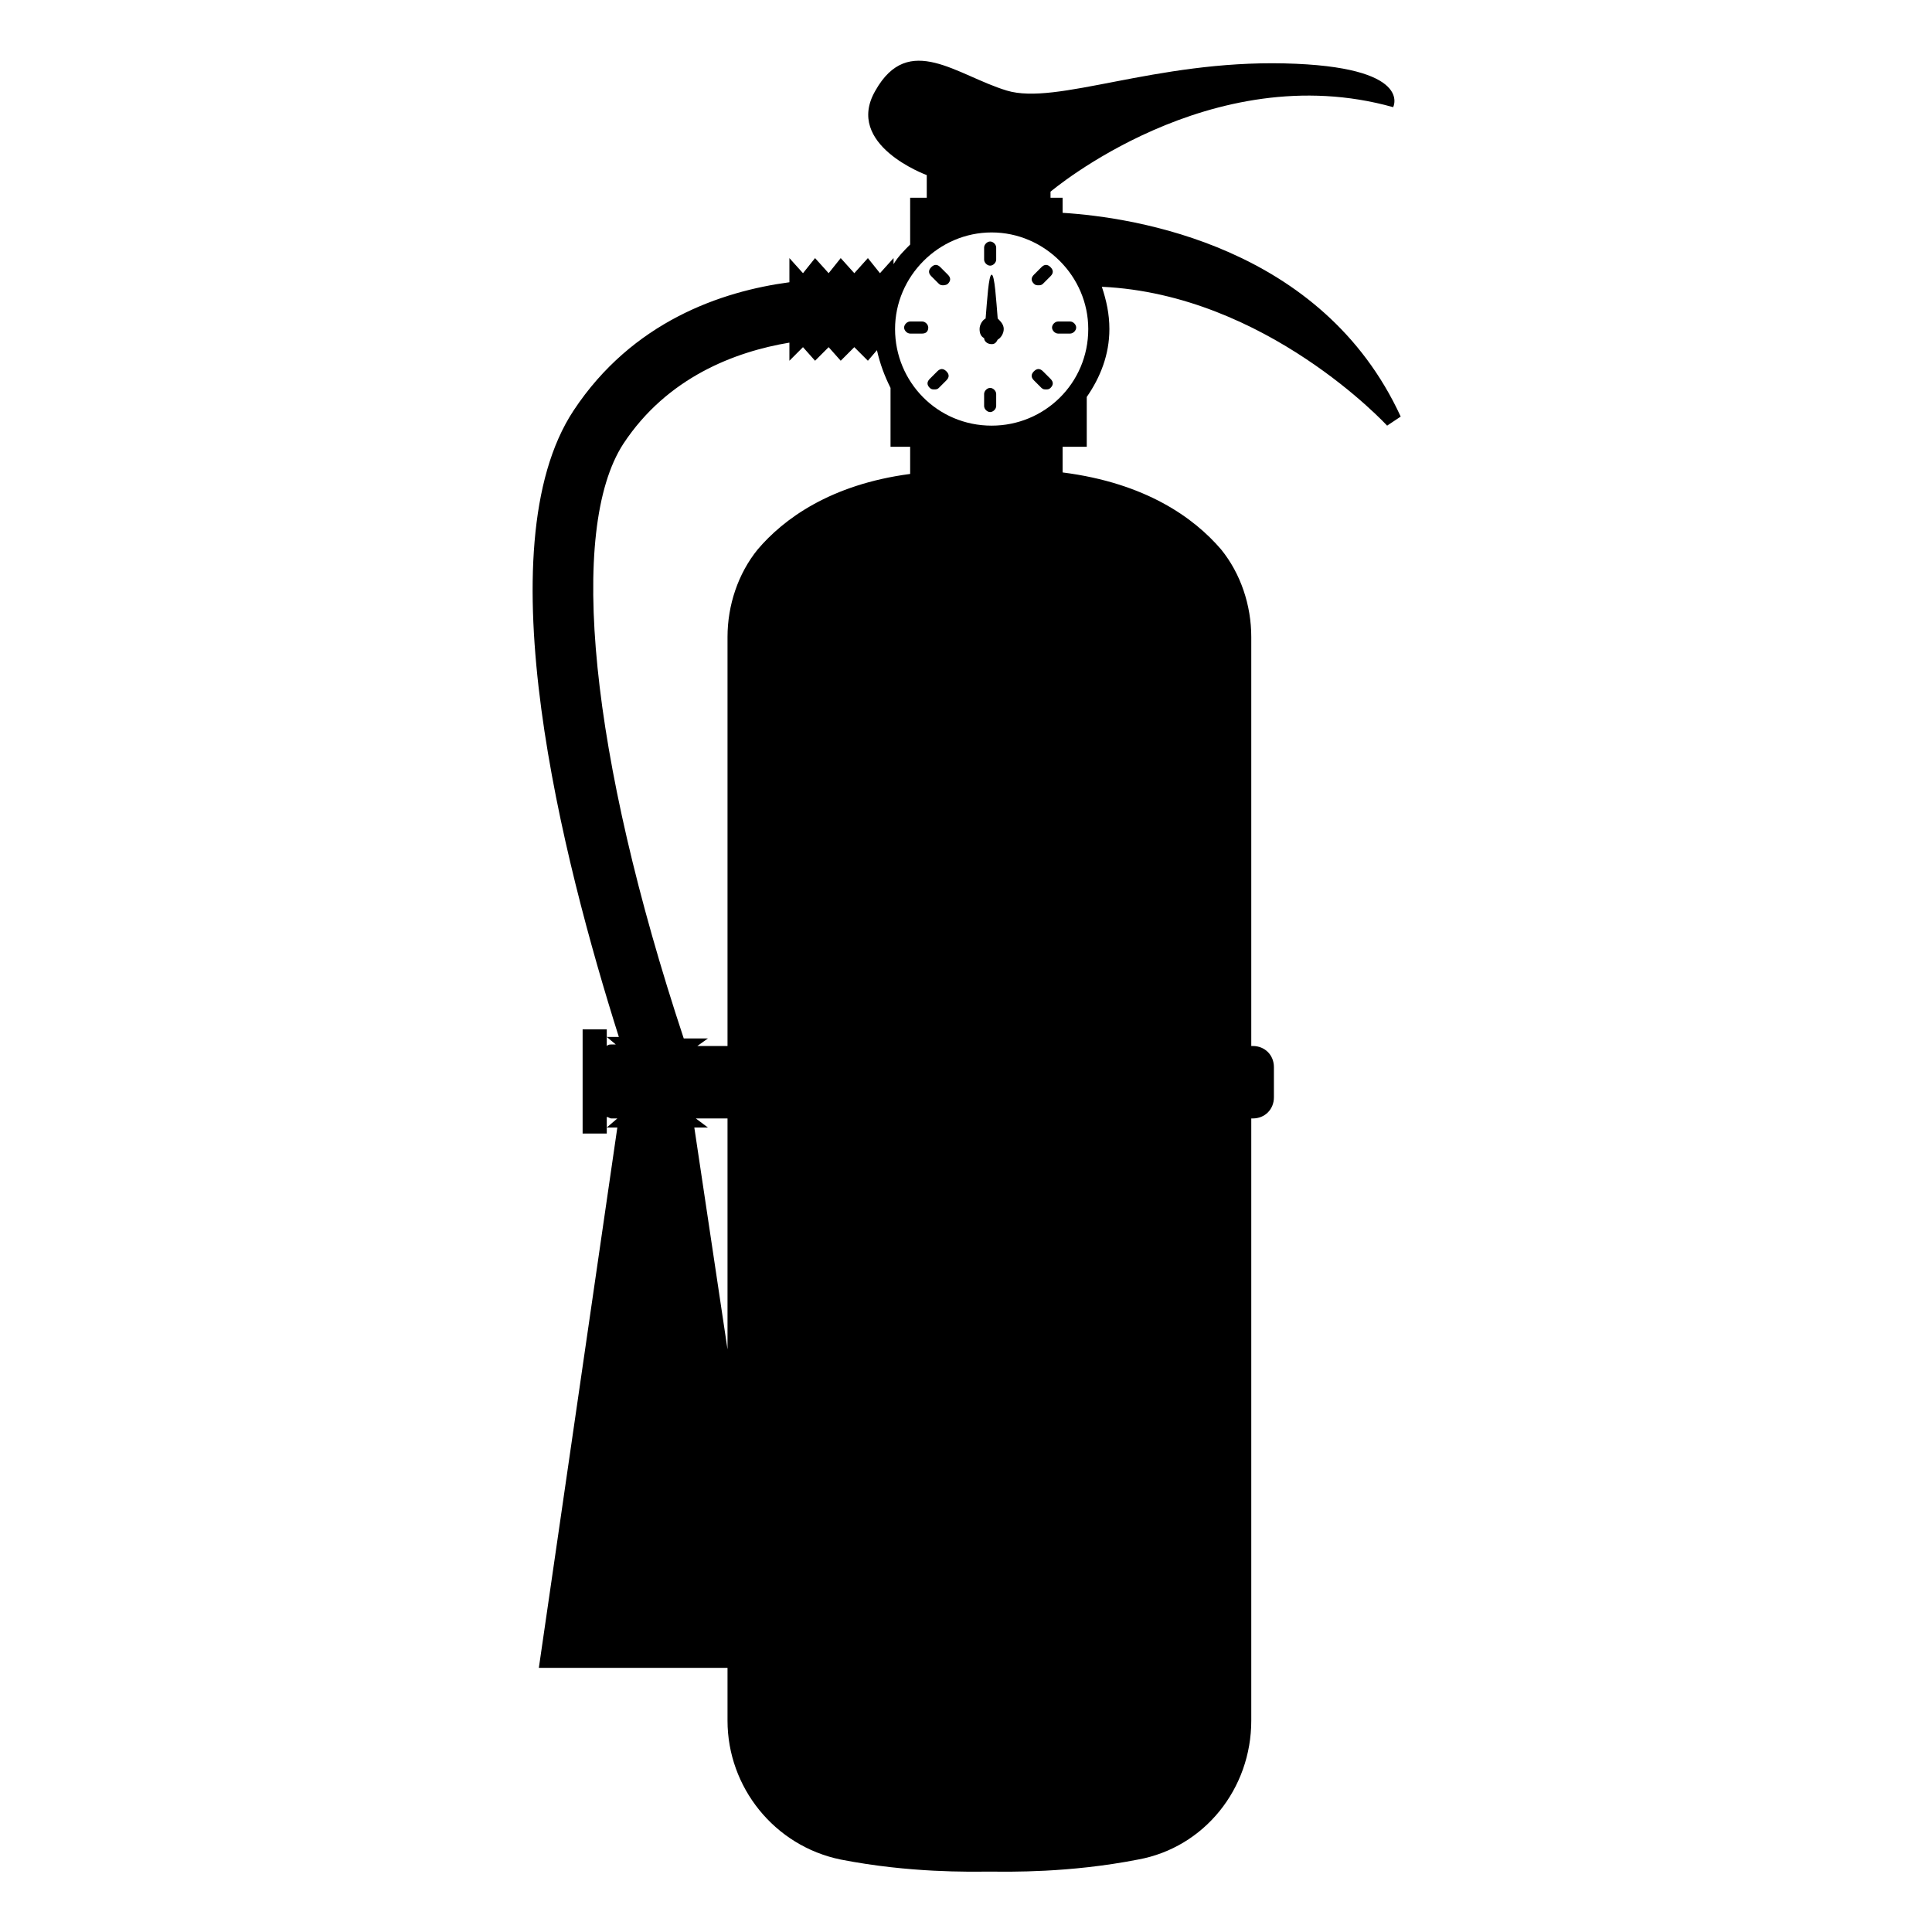
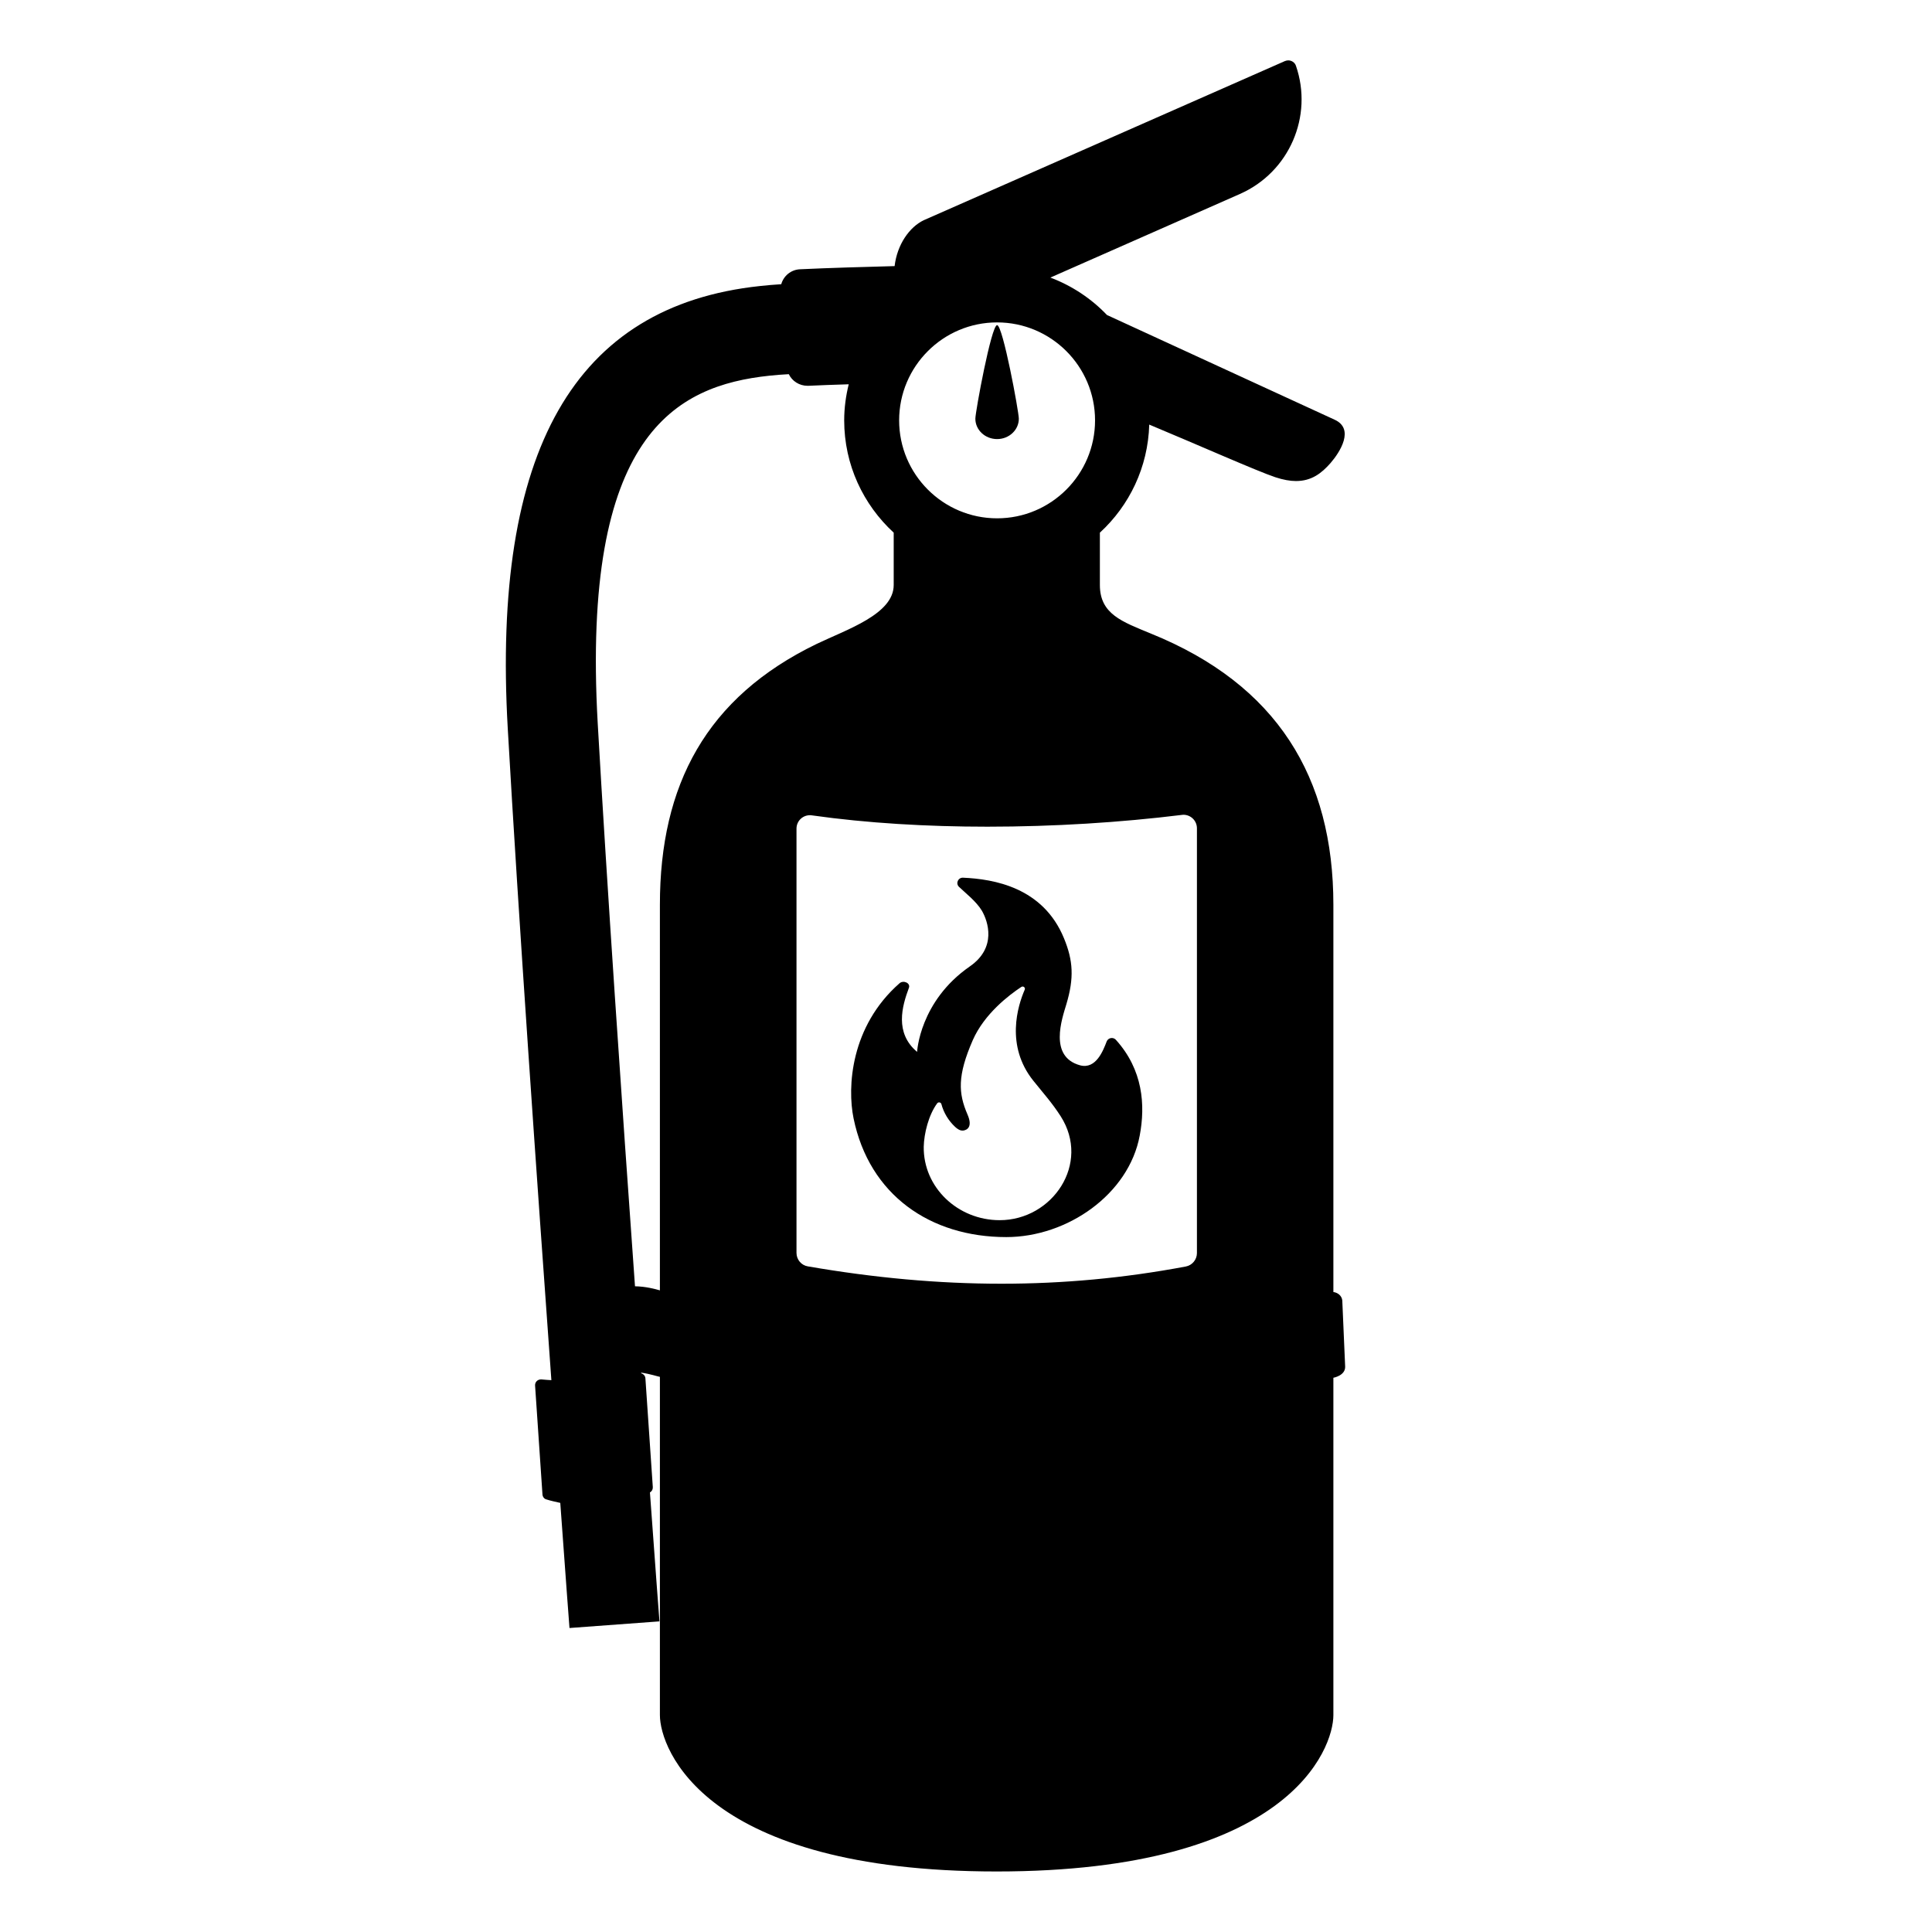
<svg xmlns="http://www.w3.org/2000/svg" viewBox="0 0 128 128">
  <g>
-     <path d="M70.4,14.1v-1h-0.8v-0.4c0,0,10.6-9,22.7-5.6c0,0,1.4-2.7-7.2-2.9C76.5,4,70,7,66.7,6S60.2,2.1,58,6 c-2.1,3.6,3.4,5.6,3.4,5.6v1.5h-1.1v3.1c-0.4,0.4-0.8,0.8-1.1,1.3v-0.4l-0.9,1l-0.8-1l-0.9,1l-0.9-1l-0.8,1l-0.9-1l-0.8,1l-0.9-1 v1.6c-4.5,0.6-10.4,2.6-14.3,8.5c-6,9.1-0.7,29.8,3,41.5h-0.8l0.6,0.5h-0.3c-0.1,0-0.2,0-0.3,0.1v-0.6v-0.5h-1.6v6.9h1.6v-0.4v-0.1 V74c0.1,0,0.2,0.1,0.3,0.1h0.4l-0.7,0.6h0.7l-5.2,35.8h12.5v3.5c0,4.4,3.1,8.3,7.5,9.2c4.6,0.9,8.6,0.8,9.6,0.8h0.5 c1,0,5,0.1,9.6-0.8c4.4-0.8,7.5-4.7,7.5-9.2V74.1H83c0.8,0,1.4-0.6,1.4-1.4v-2c0-0.8-0.6-1.4-1.4-1.4h-0.1V42.2 c0-2.1-0.7-4.2-2-5.8c-1.8-2.1-5-4.4-10.5-5.1v-1.7H72v-3.3c0.9-1.3,1.5-2.8,1.5-4.5c0-1-0.2-1.9-0.5-2.8 c10.9,0.5,18.9,9.2,18.9,9.2l0.9-0.6C87.6,16.3,75.2,14.4,70.4,14.1z M48.2,89.4L46,74.7h0.9l-0.8-0.6h2.1V89.4z M60.3,31.4 c-5.3,0.7-8.4,3-10.1,5c-1.3,1.6-2,3.7-2,5.8v27.1h-2l0.7-0.5h-1.6c-6.2-18.7-7.7-33.7-4-39.4c2.9-4.4,7.4-6.1,11-6.7v1.2l0.9-0.9 l0.8,0.9l0.9-0.9l0.8,0.9l0.9-0.9l0.9,0.9l0.6-0.7c0.2,0.9,0.5,1.7,0.9,2.5v3.9h1.3V31.4z M65.7,28.2c-3.6,0-6.4-2.9-6.4-6.4 s2.9-6.4,6.4-6.4s6.4,2.9,6.4,6.4C72.1,25.4,69.2,28.2,65.7,28.2z" />
-     <path d="M61.1,21.3h-0.8c-0.2,0-0.4,0.2-0.4,0.4s0.2,0.4,0.4,0.4h0.8c0.3,0,0.4-0.2,0.4-0.4S61.3,21.3,61.1,21.3z" />
-     <path d="M69.7,21.7c0,0.2,0.2,0.4,0.4,0.4h0.8c0.2,0,0.4-0.2,0.4-0.4s-0.2-0.4-0.4-0.4h-0.8 C69.9,21.3,69.7,21.5,69.7,21.7z" />
-     <path d="M65.6,25.7c-0.2,0-0.4,0.2-0.4,0.4v0.8c0,0.2,0.2,0.4,0.4,0.4c0.2,0,0.4-0.2,0.4-0.4v-0.8 C66,25.9,65.8,25.7,65.6,25.7z" />
-     <path d="M65.6,17.6c0.2,0,0.4-0.2,0.4-0.4v-0.8c0-0.2-0.2-0.4-0.4-0.4c-0.2,0-0.4,0.2-0.4,0.4v0.8 C65.2,17.4,65.4,17.6,65.6,17.6z" />
-     <path d="M62.1,24.6l-0.5,0.5c-0.2,0.2-0.2,0.4,0,0.6c0.1,0.1,0.2,0.1,0.3,0.1c0.1,0,0.2,0,0.3-0.1l0.5-0.5 c0.2-0.2,0.2-0.4,0-0.6C62.5,24.4,62.3,24.4,62.1,24.6z" />
-     <path d="M68.8,18.9c0.1,0,0.2,0,0.3-0.1l0.5-0.5c0.2-0.2,0.2-0.4,0-0.6c-0.2-0.2-0.4-0.2-0.6,0l-0.5,0.5 c-0.2,0.2-0.2,0.4,0,0.6C68.6,18.9,68.7,18.9,68.8,18.9z" />
-     <path d="M69.1,24.6c-0.2-0.2-0.4-0.2-0.6,0c-0.2,0.2-0.2,0.4,0,0.6l0.5,0.5c0.1,0.1,0.2,0.1,0.3,0.1 c0.1,0,0.2,0,0.3-0.1c0.2-0.2,0.2-0.4,0-0.6L69.1,24.6z" />
-     <path d="M62.3,17.7c-0.2-0.2-0.4-0.2-0.6,0s-0.2,0.4,0,0.6l0.5,0.5c0.1,0.1,0.2,0.1,0.3,0.1c0,0,0.2,0,0.3-0.1 c0.2-0.2,0.2-0.4,0-0.6L62.3,17.7z" />
-     <path d="M65.7,18.2c-0.2,0-0.3,1.7-0.4,2.9c-0.2,0.1-0.4,0.4-0.4,0.7s0.1,0.5,0.3,0.6c0,0.2,0.2,0.4,0.5,0.4 c0.2,0,0.3-0.1,0.4-0.3c0.2-0.1,0.4-0.4,0.4-0.7s-0.2-0.5-0.4-0.7C66,19.9,65.9,18.2,65.7,18.2z" />
+     <g>
+       <path d="M66.03,122.49c-16.99,0-20.81-6.56-20.81-8.86v-23.7l-1.28-0.19l-0.05-0.02c-0.26-0.07-0.68-0.19-1.19-0.26l-1.72-0.25 v2.82l0.33,0.12l0.4,5.8l-0.21,0.13l0.07,0.91c0.23,3.13,0.41,5.58,0.52,7.05l-2.97,0.22c-0.1-1.41-0.58-7.89-0.58-7.89 l-1.16-0.27l-0.35-5.12l1.12,0.05l-0.12-1.69c-0.75-10.41-2.13-29.85-2.89-43.16c-1.01-17.7,3.88-26.51,15.37-27.73 c0.43-0.05,0.88-0.09,1.34-0.11l1.07-0.06l0.26-0.93c1.86-0.09,4.28-0.15,6.13-0.2l1.3-0.03l0.15-1.29 c0.11-0.93,0.63-1.64,1.09-1.86L84.68,5.88c0.3,2.31-0.95,4.63-3.14,5.6L65.63,18.5l3.43,1.3c1.21,0.46,2.31,1.19,3.2,2.11 l0.2,0.21c0,0,13.49,6.2,15.03,6.91c-0.09,0.18-0.25,0.42-0.47,0.67c-0.49,0.56-0.79,0.67-1.16,0.67c-0.25,0-0.55-0.06-0.89-0.17 c-0.69-0.23-2.72-1.1-4.69-1.94c-1.2-0.51-2.45-1.05-3.57-1.51l-2.01-0.84l-0.06,2.18c-0.07,2.34-1.06,4.51-2.79,6.1l-0.49,0.45 v4.13c0,2.83,2.23,3.75,4.02,4.49l0.29,0.12c7.51,3.04,11.15,8.47,11.15,16.58v26.97L87.47,87l0.12,2.84l-0.96,0.06l0.21,1.38 v22.35C86.84,115.93,83.02,122.49,66.03,122.49z M52.19,23.29c-0.47,0.02-0.94,0.06-1.36,0.11C44.29,24.09,36.94,27.51,38.1,48 c0.69,12.15,1.85,28.6,2.47,37.32l0.1,1.37l1.38,0.02c0.56,0.01,1.08,0.16,1.25,0.21l1.92,0.56V59.94 c0-7.72,3.03-12.78,9.54-15.93c0.3-0.15,0.64-0.3,0.99-0.45c2.21-0.98,4.96-2.21,4.96-4.8v-4.13l-0.48-0.45 c-1.8-1.66-2.8-3.91-2.8-6.34c0-0.66,0.09-1.34,0.26-2.03l0.47-1.92l-1.98,0.06c-0.92,0.03-1.82,0.06-2.61,0.1l-0.4-0.81 L52.19,23.29z M53.66,52.51c-1.32,0-2.39,1.07-2.39,2.39v28.11c0,1.18,0.84,2.18,2.01,2.37c4.58,0.79,8.86,1.17,13.08,1.17 c4.21,0,8.3-0.38,12.48-1.16c1.14-0.21,1.96-1.21,1.96-2.37V54.88c0-1.32-1.08-2.4-2.4-2.4c-0.09,0-0.18,0-0.27,0.02 C74,53,69.61,53.27,65.42,53.27c-4.11,0-7.95-0.25-11.42-0.73C53.89,52.52,53.77,52.51,53.66,52.51z M66.06,19.86 c-4.41,0-7.99,3.58-7.99,7.99s3.58,7.99,7.99,7.99c4.41,0,7.99-3.58,7.99-7.99S70.47,19.86,66.06,19.86z" />
+       <path d="M82.79,8.35c-0.39,0.76-1.03,1.39-1.86,1.75l-12.56,5.54l-6.18,2.72l0.05-0.39c0.05-0.39,0.22-0.63,0.29-0.7L82.79,8.35 M62.15,18.79l0.52,0.2c-0.19,0.07-0.38,0.15-0.57,0.24L62.15,18.79 M59.93,20.61c-0.61,0.52-1.16,1.12-1.63,1.78l-2.16,0.07 c-0.57,0.02-1.13,0.04-1.65,0.06l-0.4-0.81l-0.67,0.03l0.66-0.04l0.25-0.91c1.63-0.06,3.49-0.12,5.02-0.16L59.93,20.61 M62.21,36.52c1.18,0.52,2.48,0.82,3.85,0.82c1.35,0,2.64-0.29,3.81-0.8v2.22c0,3.84,3.1,5.11,4.95,5.87l0.31,0.13 c6.96,2.82,10.21,7.65,10.21,15.19V85.6v2.64l0.68,0.09l0.01,0.31l-0.69,0.12v2.53l0,22.34c0,0.02-0.15,1.81-2.79,3.69 c-2.36,1.68-7.14,3.67-16.52,3.67c-18.2,0-19.31-7.3-19.31-7.36V91.22v-1.74v-3.99V59.94c0-7.17,2.68-11.67,8.69-14.58 c0.3-0.14,0.62-0.29,0.95-0.43c2.33-1.04,5.85-2.6,5.85-6.17V36.52 M65.42,51.77c-4.04,0-7.81-0.24-11.19-0.72 c-0.19-0.03-0.38-0.04-0.57-0.04c-2.14,0-3.89,1.74-3.89,3.89v28.11c0,1.92,1.37,3.54,3.24,3.85c4.67,0.8,9.04,1.19,13.34,1.19 c4.31,0,8.48-0.39,12.75-1.19c1.85-0.34,3.19-1.96,3.19-3.84V54.88c0-2.15-1.75-3.9-3.9-3.9c-0.15,0-0.29,0.01-0.47,0.03 C73.87,51.51,69.54,51.77,65.42,51.77 M39.3,88.18l0.18,0v2.46C39.42,89.86,39.36,89.04,39.3,88.18 M39.67,93.2l0.22,0.07 l0.26,3.87l-0.19,0.12l-0.01-0.11l-1.15-0.27l-0.16-2.34l1.12,0.05L39.67,93.2 M85.35,4c-0.08,0-0.15,0.02-0.23,0.05L61.2,14.59 c-0.94,0.45-1.76,1.6-1.93,3.04c-1.9,0.05-4.38,0.12-6.27,0.21c-0.61,0.03-1.09,0.45-1.24,0.99c-0.49,0.03-0.96,0.07-1.41,0.12 c-12.29,1.31-17.76,10.89-16.71,29.31c0.7,12.3,1.95,30.2,2.89,43.18c-0.22-0.01-0.43-0.03-0.66-0.05c-0.01,0-0.02,0-0.03,0 c-0.22,0-0.4,0.17-0.39,0.4l0.49,7.22c0.01,0.16,0.12,0.3,0.26,0.33c0.31,0.1,0.62,0.16,0.92,0.23c0.36,4.99,0.6,8.19,0.61,8.29 l5.96-0.44c-0.01-0.12-0.26-3.42-0.63-8.54c0.13-0.08,0.2-0.21,0.19-0.36l-0.49-7.2c-0.01-0.17-0.13-0.29-0.28-0.34v-0.04 c0.61,0.09,1.11,0.26,1.24,0.28v22.41c0,2.24,2.96,10.36,22.31,10.36c19.35,0,22.31-8.12,22.31-10.36V91.28 c0,0,0.8-0.14,0.78-0.74l-0.19-4.38c-0.03-0.3-0.28-0.52-0.59-0.56V59.95c0-8.46-3.74-14.59-12.08-17.97 c-1.91-0.79-3.39-1.29-3.39-3.22v-3.47c1.95-1.79,3.19-4.33,3.27-7.16c3.1,1.29,7.18,3.1,8.36,3.49c0.52,0.17,0.97,0.25,1.36,0.25 c1.04,0,1.7-0.52,2.29-1.19c0.64-0.74,1.6-2.26,0.28-2.87c-0.04-0.02-8-3.68-15.09-6.94c-1.04-1.09-2.32-1.94-3.75-2.48 l12.56-5.54c3.28-1.45,4.86-5.16,3.71-8.49C85.79,4.14,85.57,4,85.35,4L85.35,4z M66.06,34.34c-3.58,0-6.49-2.91-6.49-6.49 c0-3.58,2.91-6.49,6.49-6.49c3.58,0,6.49,2.91,6.49,6.49C72.55,31.43,69.64,34.34,66.06,34.34L66.06,34.34z M43.72,85.49 c-0.31-0.09-0.94-0.26-1.65-0.27c-0.87-12.13-1.87-26.78-2.47-37.3c-1.08-19.11,5.15-22.37,11.38-23.03 c0.4-0.04,0.84-0.08,1.28-0.1c0.22,0.46,0.7,0.77,1.24,0.77c0.02,0,0.03,0,0.05,0c0.8-0.04,1.73-0.07,2.68-0.1 c-0.19,0.77-0.3,1.57-0.3,2.39c0,2.95,1.27,5.59,3.28,7.44v3.47c0,1.93-3.1,2.94-5.1,3.9c-7.32,3.54-10.39,9.35-10.39,17.28V85.49 L43.72,85.49z M65.42,54.77c4.41,0,8.82-0.28,12.88-0.78c0.03,0,0.07-0.01,0.1-0.01c0.49,0,0.9,0.39,0.9,0.9v28.14 c0,0.43-0.31,0.81-0.74,0.89c-4.1,0.77-8.13,1.14-12.21,1.14c-4.19,0-8.43-0.39-12.83-1.15c-0.43-0.07-0.75-0.45-0.75-0.89V54.9 c0-0.5,0.4-0.89,0.89-0.89c0.04,0,0.09,0,0.13,0.01C57.47,54.54,61.44,54.77,65.42,54.77L65.42,54.77z" />
+     </g>
+     <path d="M73.93,68.89c-0.18-0.2-0.51-0.14-0.61,0.11c-0.23,0.6-0.71,1.86-1.76,1.58c-2.09-0.57-1.2-3.08-0.91-4.05 c0.52-1.74,0.45-2.89-0.16-4.37c-1.39-3.38-4.66-3.92-6.68-4.01c-0.33-0.02-0.51,0.37-0.28,0.6c0.4,0.39,1.16,0.97,1.53,1.6 c0.39,0.68,1,2.43-0.81,3.68c-3.33,2.31-3.49,5.66-3.49,5.66c-1.5-1.26-1-3.02-0.54-4.25c0.11-0.31-0.36-0.52-0.62-0.3 c-3.26,2.86-3.47,6.9-3.05,8.95c1.04,5.07,5.07,7.87,10.12,7.87c4.05,0,8.12-2.84,8.84-6.73C75.89,73.22,75.73,70.88,73.93,68.89z M66.23,80.84c-2.78,0-5.07-2.18-5.03-4.87c0.02-0.87,0.32-2.1,0.89-2.87c0.08-0.11,0.25-0.07,0.28,0.05 c0.15,0.57,0.47,1.1,0.91,1.51c0.15,0.14,0.34,0.27,0.55,0.24c0.21-0.03,0.64-0.21,0.27-1.06c-0.61-1.41-0.68-2.57,0.35-4.93 c0.77-1.75,2.41-2.99,3.21-3.52c0.13-0.09,0.29,0.04,0.23,0.18c-0.46,1.06-1.29,3.71,0.57,6.03c0.68,0.85,1.23,1.45,1.81,2.35 C72.28,77.09,69.73,80.84,66.23,80.84z" />
+     <path d="M67.5,27.74c0,0.74-0.64,1.35-1.44,1.35c-0.79,0-1.44-0.6-1.44-1.35c0-0.46,1.06-6.2,1.44-6.2S67.5,27.28,67.5,27.74z" />
  </g>
</svg>
